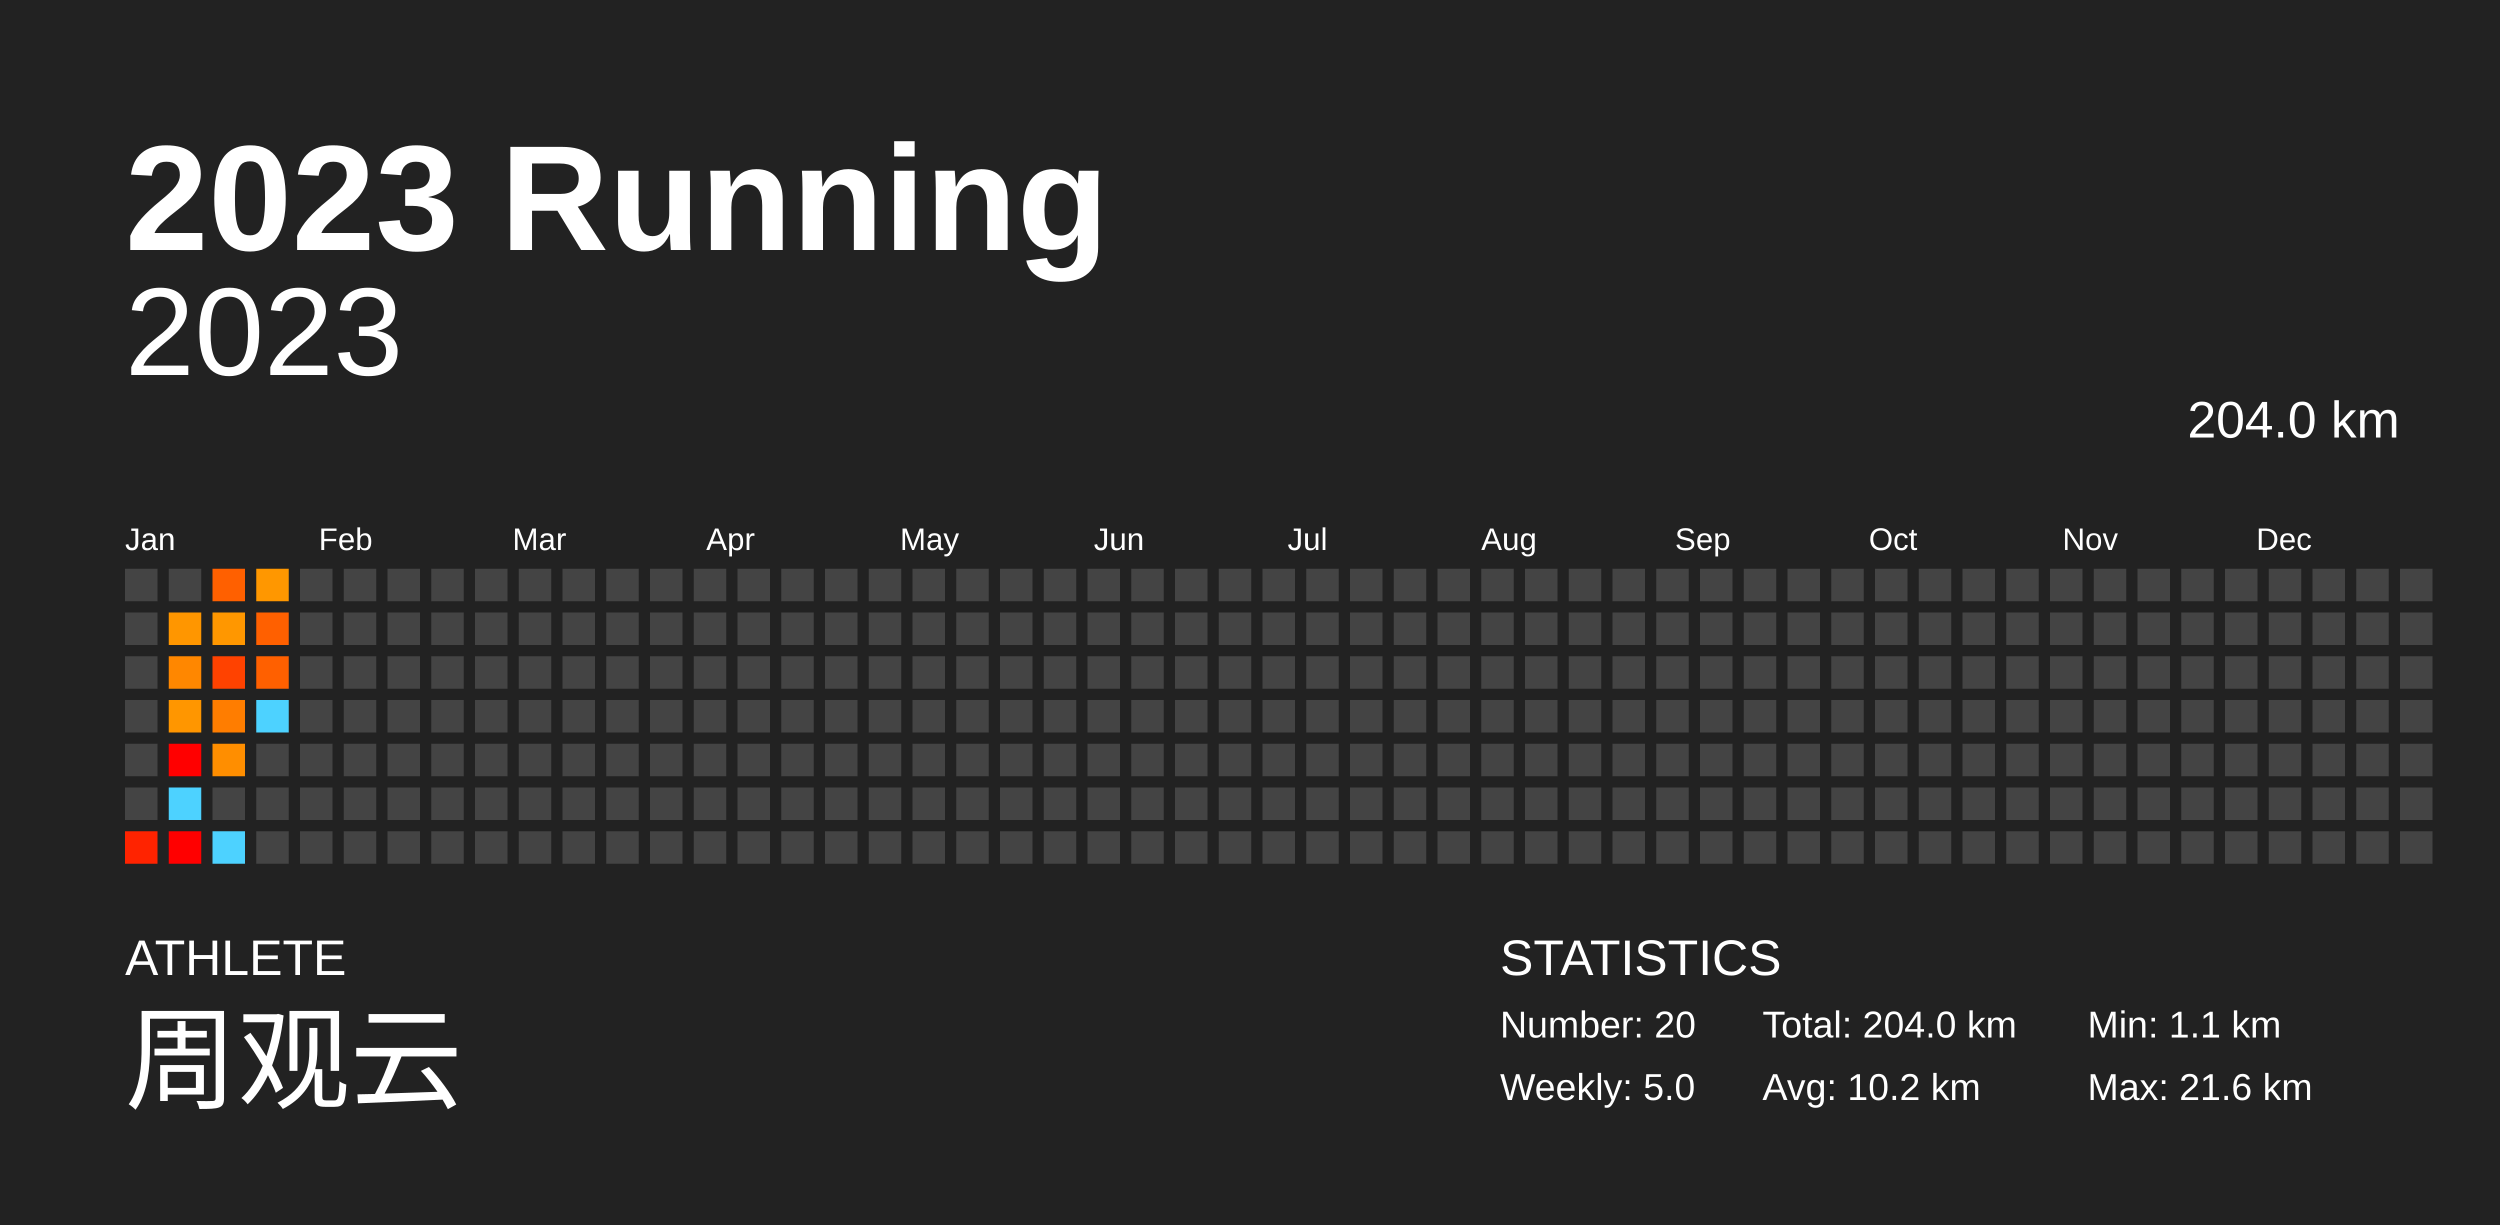
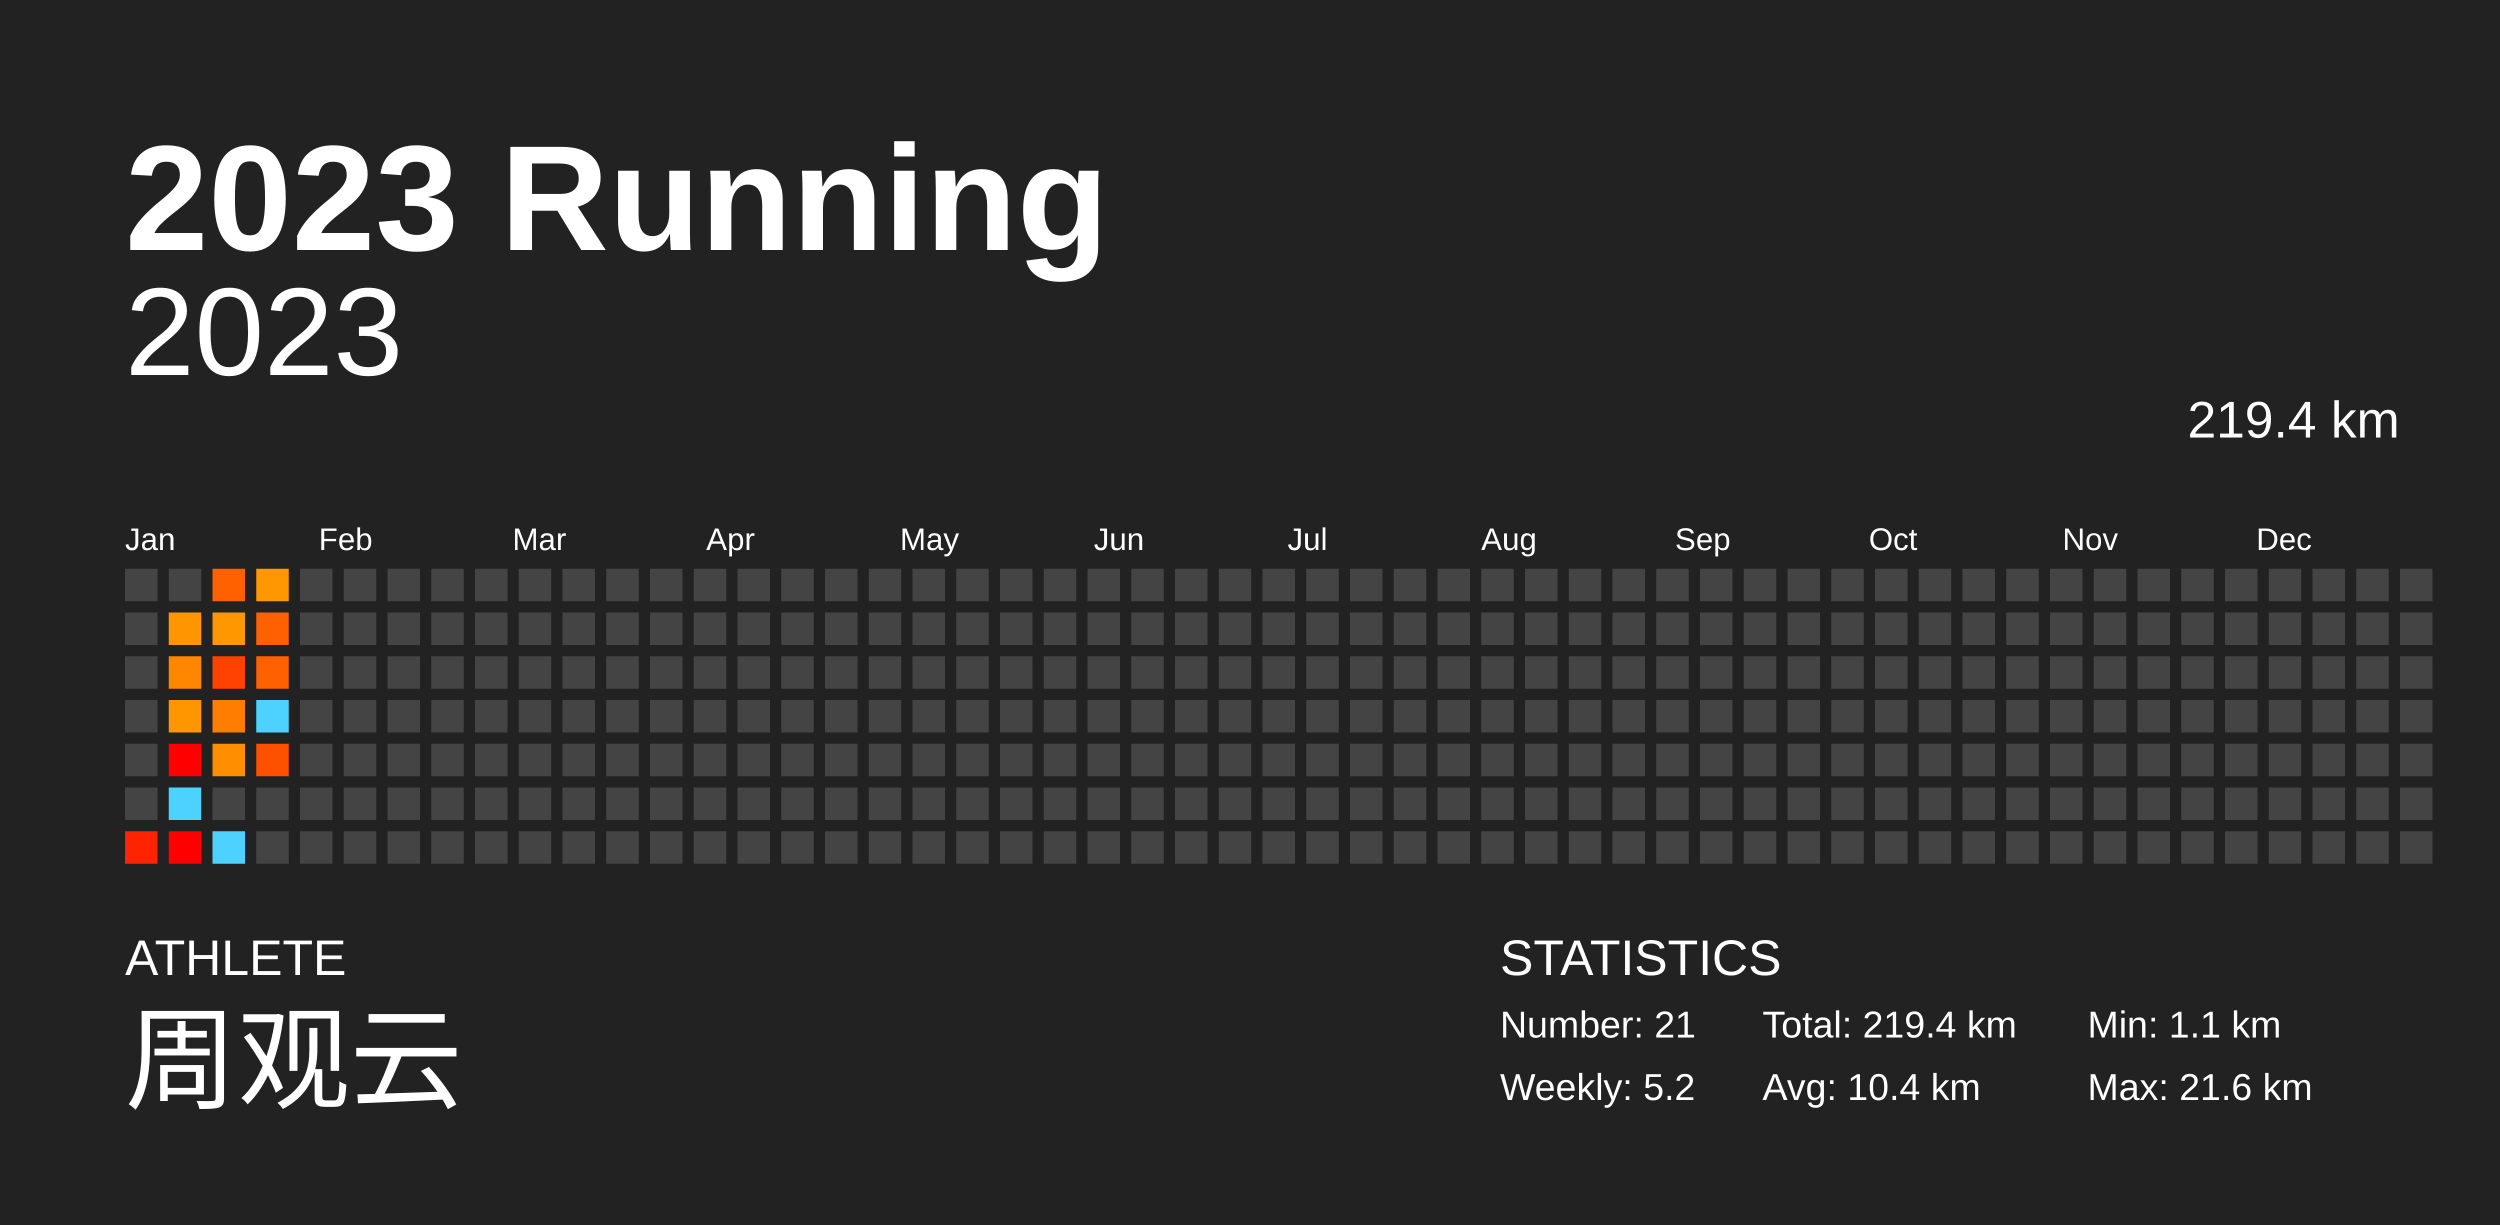
<svg xmlns="http://www.w3.org/2000/svg" baseProfile="full" height="98mm" version="1.1" viewBox="0,0,200,98" width="200mm">
  <defs />
  <rect fill="#222222" height="98" width="200" x="0" y="0" />
  <text fill="#FFFFFF" style="font-size:12px; font-family:Arial; font-weight:bold;" x="10" y="20">2023 Running</text>
  <text fill="#FFFFFF" style="font-size:4px; font-family:Arial" x="10" y="78">ATHLETE</text>
  <text fill="#FFFFFF" style="font-size:9px; font-family:Arial" x="10" y="88">周观云</text>
  <text fill="#FFFFFF" style="font-size:4px; font-family:Arial" x="120" y="78">STATISTICS</text>
-   <text fill="#FFFFFF" style="font-size:3px; font-family:Arial" x="120" y="83">Number: 20</text>
-   <text fill="#FFFFFF" style="font-size:3px; font-family:Arial" x="120" y="88">Weekly: 5.0</text>
-   <text fill="#FFFFFF" style="font-size:3px; font-family:Arial" x="141" y="83">Total: 204.0 km</text>
-   <text fill="#FFFFFF" style="font-size:3px; font-family:Arial" x="141" y="88">Avg: 10.2 km</text>
+   <text fill="#FFFFFF" style="font-size:3px; font-family:Arial" x="120" y="83">Number: 21</text>
+   <text fill="#FFFFFF" style="font-size:3px; font-family:Arial" x="120" y="88">Weekly: 5.2</text>
+   <text fill="#FFFFFF" style="font-size:3px; font-family:Arial" x="141" y="83">Total: 219.4 km</text>
+   <text fill="#FFFFFF" style="font-size:3px; font-family:Arial" x="141" y="88">Avg: 10.4 km</text>
  <text fill="#FFFFFF" style="font-size:3px; font-family:Arial" x="167" y="83">Min: 1.1 km</text>
  <text fill="#FFFFFF" style="font-size:3px; font-family:Arial" x="167" y="88">Max: 21.6 km</text>
  <text alignment-baseline="hanging" fill="#FFFFFF" style="font-size:10.0px; font-family:Arial;" x="10" y="30">2023</text>
-   <text alignment-baseline="hanging" fill="#FFFFFF" style="font-size:4.125px; font-family:Arial;" x="175" y="35">204.0 km</text>
+   <text alignment-baseline="hanging" fill="#FFFFFF" style="font-size:4.125px; font-family:Arial;" x="175" y="35">219.4 km</text>
  <text fill="#FFFFFF" style="font-size:2.5px; font-family:Arial" x="10.0" y="44">Jan</text>
  <text fill="#FFFFFF" style="font-size:2.5px; font-family:Arial" x="25.5" y="44">Feb</text>
  <text fill="#FFFFFF" style="font-size:2.5px; font-family:Arial" x="41.0" y="44">Mar</text>
  <text fill="#FFFFFF" style="font-size:2.5px; font-family:Arial" x="56.5" y="44">Apr</text>
  <text fill="#FFFFFF" style="font-size:2.5px; font-family:Arial" x="72.0" y="44">May</text>
  <text fill="#FFFFFF" style="font-size:2.5px; font-family:Arial" x="87.5" y="44">Jun</text>
  <text fill="#FFFFFF" style="font-size:2.5px; font-family:Arial" x="103.0" y="44">Jul</text>
  <text fill="#FFFFFF" style="font-size:2.5px; font-family:Arial" x="118.5" y="44">Aug</text>
  <text fill="#FFFFFF" style="font-size:2.5px; font-family:Arial" x="134.0" y="44">Sep</text>
  <text fill="#FFFFFF" style="font-size:2.5px; font-family:Arial" x="149.5" y="44">Oct</text>
  <text fill="#FFFFFF" style="font-size:2.5px; font-family:Arial" x="165.0" y="44">Nov</text>
  <text fill="#FFFFFF" style="font-size:2.5px; font-family:Arial" x="180.5" y="44">Dec</text>
  <rect fill="#444444" height="2.6" width="2.6" x="10.0" y="45.5" />
  <rect fill="#444444" height="2.6" width="2.6" x="10.0" y="49.0" />
  <rect fill="#444444" height="2.6" width="2.6" x="10.0" y="52.5" />
  <rect fill="#444444" height="2.6" width="2.6" x="10.0" y="56.0" />
  <rect fill="#444444" height="2.6" width="2.6" x="10.0" y="59.5" />
  <rect fill="#444444" height="2.6" width="2.6" x="10.0" y="63.0" />
  <rect fill="#ff2300" height="2.6" width="2.6" x="10.0" y="66.5" />
  <rect fill="#444444" height="2.6" width="2.6" x="13.5" y="45.5" />
  <rect fill="#ff9600" height="2.6" width="2.6" x="13.5" y="49.0" />
  <rect fill="#ff8700" height="2.6" width="2.6" x="13.5" y="52.5" />
  <rect fill="#ff9600" height="2.6" width="2.6" x="13.5" y="56.0" />
  <rect fill="red" height="2.6" width="2.6" x="13.5" y="59.5" />
  <rect fill="#4dd2ff" height="2.6" width="2.6" x="13.5" y="63.0" />
  <rect fill="red" height="2.6" width="2.6" x="13.5" y="66.5" />
  <rect fill="#ff6000" height="2.6" width="2.6" x="17.0" y="45.5" />
  <rect fill="#ff9700" height="2.6" width="2.6" x="17.0" y="49.0" />
  <rect fill="#ff4200" height="2.6" width="2.6" x="17.0" y="52.5" />
  <rect fill="#ff7d00" height="2.6" width="2.6" x="17.0" y="56.0" />
  <rect fill="#ff8e00" height="2.6" width="2.6" x="17.0" y="59.5" />
  <rect fill="#444444" height="2.6" width="2.6" x="17.0" y="63.0" />
  <rect fill="#4dd2ff" height="2.6" width="2.6" x="17.0" y="66.5" />
  <rect fill="#ff9700" height="2.6" width="2.6" x="20.5" y="45.5" />
  <rect fill="#ff6000" height="2.6" width="2.6" x="20.5" y="49.0" />
  <rect fill="#ff6000" height="2.6" width="2.6" x="20.5" y="52.5" />
  <rect fill="#4dd2ff" height="2.6" width="2.6" x="20.5" y="56.0" />
-   <rect fill="#444444" height="2.6" width="2.6" x="20.5" y="59.5" />
+   <rect fill="#ff5000" height="2.6" width="2.6" x="20.5" y="59.5" />
  <rect fill="#444444" height="2.6" width="2.6" x="20.5" y="63.0" />
  <rect fill="#444444" height="2.6" width="2.6" x="20.5" y="66.5" />
  <rect fill="#444444" height="2.6" width="2.6" x="24.0" y="45.5" />
  <rect fill="#444444" height="2.6" width="2.6" x="24.0" y="49.0" />
  <rect fill="#444444" height="2.6" width="2.6" x="24.0" y="52.5" />
  <rect fill="#444444" height="2.6" width="2.6" x="24.0" y="56.0" />
  <rect fill="#444444" height="2.6" width="2.6" x="24.0" y="59.5" />
  <rect fill="#444444" height="2.6" width="2.6" x="24.0" y="63.0" />
  <rect fill="#444444" height="2.6" width="2.6" x="24.0" y="66.5" />
  <rect fill="#444444" height="2.6" width="2.6" x="27.5" y="45.5" />
  <rect fill="#444444" height="2.6" width="2.6" x="27.5" y="49.0" />
  <rect fill="#444444" height="2.6" width="2.6" x="27.5" y="52.5" />
  <rect fill="#444444" height="2.6" width="2.6" x="27.5" y="56.0" />
  <rect fill="#444444" height="2.6" width="2.6" x="27.5" y="59.5" />
  <rect fill="#444444" height="2.6" width="2.6" x="27.5" y="63.0" />
  <rect fill="#444444" height="2.6" width="2.6" x="27.5" y="66.5" />
  <rect fill="#444444" height="2.6" width="2.6" x="31.0" y="45.5" />
  <rect fill="#444444" height="2.6" width="2.6" x="31.0" y="49.0" />
  <rect fill="#444444" height="2.6" width="2.6" x="31.0" y="52.5" />
  <rect fill="#444444" height="2.6" width="2.6" x="31.0" y="56.0" />
  <rect fill="#444444" height="2.6" width="2.6" x="31.0" y="59.5" />
  <rect fill="#444444" height="2.6" width="2.6" x="31.0" y="63.0" />
  <rect fill="#444444" height="2.6" width="2.6" x="31.0" y="66.5" />
  <rect fill="#444444" height="2.6" width="2.6" x="34.5" y="45.5" />
  <rect fill="#444444" height="2.6" width="2.6" x="34.5" y="49.0" />
  <rect fill="#444444" height="2.6" width="2.6" x="34.5" y="52.5" />
  <rect fill="#444444" height="2.6" width="2.6" x="34.5" y="56.0" />
  <rect fill="#444444" height="2.6" width="2.6" x="34.5" y="59.5" />
  <rect fill="#444444" height="2.6" width="2.6" x="34.5" y="63.0" />
  <rect fill="#444444" height="2.6" width="2.6" x="34.5" y="66.5" />
  <rect fill="#444444" height="2.6" width="2.6" x="38.0" y="45.5" />
  <rect fill="#444444" height="2.6" width="2.6" x="38.0" y="49.0" />
  <rect fill="#444444" height="2.6" width="2.6" x="38.0" y="52.5" />
  <rect fill="#444444" height="2.6" width="2.6" x="38.0" y="56.0" />
  <rect fill="#444444" height="2.6" width="2.6" x="38.0" y="59.5" />
  <rect fill="#444444" height="2.6" width="2.6" x="38.0" y="63.0" />
  <rect fill="#444444" height="2.6" width="2.6" x="38.0" y="66.5" />
  <rect fill="#444444" height="2.6" width="2.6" x="41.5" y="45.5" />
  <rect fill="#444444" height="2.6" width="2.6" x="41.5" y="49.0" />
  <rect fill="#444444" height="2.6" width="2.6" x="41.5" y="52.5" />
  <rect fill="#444444" height="2.6" width="2.6" x="41.5" y="56.0" />
  <rect fill="#444444" height="2.6" width="2.6" x="41.5" y="59.5" />
  <rect fill="#444444" height="2.6" width="2.6" x="41.5" y="63.0" />
  <rect fill="#444444" height="2.6" width="2.6" x="41.5" y="66.5" />
  <rect fill="#444444" height="2.6" width="2.6" x="45.0" y="45.5" />
  <rect fill="#444444" height="2.6" width="2.6" x="45.0" y="49.0" />
  <rect fill="#444444" height="2.6" width="2.6" x="45.0" y="52.5" />
  <rect fill="#444444" height="2.6" width="2.6" x="45.0" y="56.0" />
  <rect fill="#444444" height="2.6" width="2.6" x="45.0" y="59.5" />
  <rect fill="#444444" height="2.6" width="2.6" x="45.0" y="63.0" />
  <rect fill="#444444" height="2.6" width="2.6" x="45.0" y="66.5" />
  <rect fill="#444444" height="2.6" width="2.6" x="48.5" y="45.5" />
  <rect fill="#444444" height="2.6" width="2.6" x="48.5" y="49.0" />
  <rect fill="#444444" height="2.6" width="2.6" x="48.5" y="52.5" />
  <rect fill="#444444" height="2.6" width="2.6" x="48.5" y="56.0" />
  <rect fill="#444444" height="2.6" width="2.6" x="48.5" y="59.5" />
  <rect fill="#444444" height="2.6" width="2.6" x="48.5" y="63.0" />
  <rect fill="#444444" height="2.6" width="2.6" x="48.5" y="66.5" />
  <rect fill="#444444" height="2.6" width="2.6" x="52.0" y="45.5" />
  <rect fill="#444444" height="2.6" width="2.6" x="52.0" y="49.0" />
  <rect fill="#444444" height="2.6" width="2.6" x="52.0" y="52.5" />
  <rect fill="#444444" height="2.6" width="2.6" x="52.0" y="56.0" />
  <rect fill="#444444" height="2.6" width="2.6" x="52.0" y="59.5" />
  <rect fill="#444444" height="2.6" width="2.6" x="52.0" y="63.0" />
  <rect fill="#444444" height="2.6" width="2.6" x="52.0" y="66.5" />
  <rect fill="#444444" height="2.6" width="2.6" x="55.5" y="45.5" />
  <rect fill="#444444" height="2.6" width="2.6" x="55.5" y="49.0" />
  <rect fill="#444444" height="2.6" width="2.6" x="55.5" y="52.5" />
  <rect fill="#444444" height="2.6" width="2.6" x="55.5" y="56.0" />
  <rect fill="#444444" height="2.6" width="2.6" x="55.5" y="59.5" />
  <rect fill="#444444" height="2.6" width="2.6" x="55.5" y="63.0" />
  <rect fill="#444444" height="2.6" width="2.6" x="55.5" y="66.5" />
  <rect fill="#444444" height="2.6" width="2.6" x="59.0" y="45.5" />
  <rect fill="#444444" height="2.6" width="2.6" x="59.0" y="49.0" />
  <rect fill="#444444" height="2.6" width="2.6" x="59.0" y="52.5" />
  <rect fill="#444444" height="2.6" width="2.6" x="59.0" y="56.0" />
  <rect fill="#444444" height="2.6" width="2.6" x="59.0" y="59.5" />
  <rect fill="#444444" height="2.6" width="2.6" x="59.0" y="63.0" />
  <rect fill="#444444" height="2.6" width="2.6" x="59.0" y="66.5" />
  <rect fill="#444444" height="2.6" width="2.6" x="62.5" y="45.5" />
  <rect fill="#444444" height="2.6" width="2.6" x="62.5" y="49.0" />
  <rect fill="#444444" height="2.6" width="2.6" x="62.5" y="52.5" />
  <rect fill="#444444" height="2.6" width="2.6" x="62.5" y="56.0" />
  <rect fill="#444444" height="2.6" width="2.6" x="62.5" y="59.5" />
  <rect fill="#444444" height="2.6" width="2.6" x="62.5" y="63.0" />
  <rect fill="#444444" height="2.6" width="2.6" x="62.5" y="66.5" />
  <rect fill="#444444" height="2.6" width="2.6" x="66.0" y="45.5" />
  <rect fill="#444444" height="2.6" width="2.6" x="66.0" y="49.0" />
  <rect fill="#444444" height="2.6" width="2.6" x="66.0" y="52.5" />
  <rect fill="#444444" height="2.6" width="2.6" x="66.0" y="56.0" />
  <rect fill="#444444" height="2.6" width="2.6" x="66.0" y="59.5" />
  <rect fill="#444444" height="2.6" width="2.6" x="66.0" y="63.0" />
  <rect fill="#444444" height="2.6" width="2.6" x="66.0" y="66.5" />
  <rect fill="#444444" height="2.6" width="2.6" x="69.5" y="45.5" />
  <rect fill="#444444" height="2.6" width="2.6" x="69.5" y="49.0" />
  <rect fill="#444444" height="2.6" width="2.6" x="69.5" y="52.5" />
  <rect fill="#444444" height="2.6" width="2.6" x="69.5" y="56.0" />
  <rect fill="#444444" height="2.6" width="2.6" x="69.5" y="59.5" />
  <rect fill="#444444" height="2.6" width="2.6" x="69.5" y="63.0" />
  <rect fill="#444444" height="2.6" width="2.6" x="69.5" y="66.5" />
  <rect fill="#444444" height="2.6" width="2.6" x="73.0" y="45.5" />
  <rect fill="#444444" height="2.6" width="2.6" x="73.0" y="49.0" />
  <rect fill="#444444" height="2.6" width="2.6" x="73.0" y="52.5" />
  <rect fill="#444444" height="2.6" width="2.6" x="73.0" y="56.0" />
  <rect fill="#444444" height="2.6" width="2.6" x="73.0" y="59.5" />
  <rect fill="#444444" height="2.6" width="2.6" x="73.0" y="63.0" />
  <rect fill="#444444" height="2.6" width="2.6" x="73.0" y="66.5" />
  <rect fill="#444444" height="2.6" width="2.6" x="76.5" y="45.5" />
  <rect fill="#444444" height="2.6" width="2.6" x="76.5" y="49.0" />
  <rect fill="#444444" height="2.6" width="2.6" x="76.5" y="52.5" />
  <rect fill="#444444" height="2.6" width="2.6" x="76.5" y="56.0" />
  <rect fill="#444444" height="2.6" width="2.6" x="76.5" y="59.5" />
  <rect fill="#444444" height="2.6" width="2.6" x="76.5" y="63.0" />
  <rect fill="#444444" height="2.6" width="2.6" x="76.5" y="66.5" />
  <rect fill="#444444" height="2.6" width="2.6" x="80.0" y="45.5" />
  <rect fill="#444444" height="2.6" width="2.6" x="80.0" y="49.0" />
  <rect fill="#444444" height="2.6" width="2.6" x="80.0" y="52.5" />
  <rect fill="#444444" height="2.6" width="2.6" x="80.0" y="56.0" />
  <rect fill="#444444" height="2.6" width="2.6" x="80.0" y="59.5" />
  <rect fill="#444444" height="2.6" width="2.6" x="80.0" y="63.0" />
  <rect fill="#444444" height="2.6" width="2.6" x="80.0" y="66.5" />
  <rect fill="#444444" height="2.6" width="2.6" x="83.5" y="45.5" />
  <rect fill="#444444" height="2.6" width="2.6" x="83.5" y="49.0" />
  <rect fill="#444444" height="2.6" width="2.6" x="83.5" y="52.5" />
  <rect fill="#444444" height="2.6" width="2.6" x="83.5" y="56.0" />
  <rect fill="#444444" height="2.6" width="2.6" x="83.5" y="59.5" />
  <rect fill="#444444" height="2.6" width="2.6" x="83.5" y="63.0" />
  <rect fill="#444444" height="2.6" width="2.6" x="83.5" y="66.5" />
  <rect fill="#444444" height="2.6" width="2.6" x="87.0" y="45.5" />
  <rect fill="#444444" height="2.6" width="2.6" x="87.0" y="49.0" />
  <rect fill="#444444" height="2.6" width="2.6" x="87.0" y="52.5" />
  <rect fill="#444444" height="2.6" width="2.6" x="87.0" y="56.0" />
  <rect fill="#444444" height="2.6" width="2.6" x="87.0" y="59.5" />
  <rect fill="#444444" height="2.6" width="2.6" x="87.0" y="63.0" />
  <rect fill="#444444" height="2.6" width="2.6" x="87.0" y="66.5" />
  <rect fill="#444444" height="2.6" width="2.6" x="90.5" y="45.5" />
  <rect fill="#444444" height="2.6" width="2.6" x="90.5" y="49.0" />
  <rect fill="#444444" height="2.6" width="2.6" x="90.5" y="52.5" />
  <rect fill="#444444" height="2.6" width="2.6" x="90.5" y="56.0" />
  <rect fill="#444444" height="2.6" width="2.6" x="90.5" y="59.5" />
  <rect fill="#444444" height="2.6" width="2.6" x="90.5" y="63.0" />
  <rect fill="#444444" height="2.6" width="2.6" x="90.5" y="66.5" />
  <rect fill="#444444" height="2.6" width="2.6" x="94.0" y="45.5" />
  <rect fill="#444444" height="2.6" width="2.6" x="94.0" y="49.0" />
  <rect fill="#444444" height="2.6" width="2.6" x="94.0" y="52.5" />
  <rect fill="#444444" height="2.6" width="2.6" x="94.0" y="56.0" />
  <rect fill="#444444" height="2.6" width="2.6" x="94.0" y="59.5" />
  <rect fill="#444444" height="2.6" width="2.6" x="94.0" y="63.0" />
  <rect fill="#444444" height="2.6" width="2.6" x="94.0" y="66.5" />
  <rect fill="#444444" height="2.6" width="2.6" x="97.5" y="45.5" />
  <rect fill="#444444" height="2.6" width="2.6" x="97.5" y="49.0" />
  <rect fill="#444444" height="2.6" width="2.6" x="97.5" y="52.5" />
  <rect fill="#444444" height="2.6" width="2.6" x="97.5" y="56.0" />
  <rect fill="#444444" height="2.6" width="2.6" x="97.5" y="59.5" />
  <rect fill="#444444" height="2.6" width="2.6" x="97.5" y="63.0" />
  <rect fill="#444444" height="2.6" width="2.6" x="97.5" y="66.5" />
  <rect fill="#444444" height="2.6" width="2.6" x="101.0" y="45.5" />
  <rect fill="#444444" height="2.6" width="2.6" x="101.0" y="49.0" />
  <rect fill="#444444" height="2.6" width="2.6" x="101.0" y="52.5" />
  <rect fill="#444444" height="2.6" width="2.6" x="101.0" y="56.0" />
  <rect fill="#444444" height="2.6" width="2.6" x="101.0" y="59.5" />
  <rect fill="#444444" height="2.6" width="2.6" x="101.0" y="63.0" />
  <rect fill="#444444" height="2.6" width="2.6" x="101.0" y="66.5" />
  <rect fill="#444444" height="2.6" width="2.6" x="104.5" y="45.5" />
  <rect fill="#444444" height="2.6" width="2.6" x="104.5" y="49.0" />
  <rect fill="#444444" height="2.6" width="2.6" x="104.5" y="52.5" />
  <rect fill="#444444" height="2.6" width="2.6" x="104.5" y="56.0" />
  <rect fill="#444444" height="2.6" width="2.6" x="104.5" y="59.5" />
  <rect fill="#444444" height="2.6" width="2.6" x="104.5" y="63.0" />
  <rect fill="#444444" height="2.6" width="2.6" x="104.5" y="66.5" />
  <rect fill="#444444" height="2.6" width="2.6" x="108.0" y="45.5" />
  <rect fill="#444444" height="2.6" width="2.6" x="108.0" y="49.0" />
  <rect fill="#444444" height="2.6" width="2.6" x="108.0" y="52.5" />
  <rect fill="#444444" height="2.6" width="2.6" x="108.0" y="56.0" />
  <rect fill="#444444" height="2.6" width="2.6" x="108.0" y="59.5" />
  <rect fill="#444444" height="2.6" width="2.6" x="108.0" y="63.0" />
  <rect fill="#444444" height="2.6" width="2.6" x="108.0" y="66.5" />
  <rect fill="#444444" height="2.6" width="2.6" x="111.5" y="45.5" />
  <rect fill="#444444" height="2.6" width="2.6" x="111.5" y="49.0" />
  <rect fill="#444444" height="2.6" width="2.6" x="111.5" y="52.5" />
  <rect fill="#444444" height="2.6" width="2.6" x="111.5" y="56.0" />
  <rect fill="#444444" height="2.6" width="2.6" x="111.5" y="59.5" />
  <rect fill="#444444" height="2.6" width="2.6" x="111.5" y="63.0" />
  <rect fill="#444444" height="2.6" width="2.6" x="111.5" y="66.5" />
  <rect fill="#444444" height="2.6" width="2.6" x="115.0" y="45.5" />
  <rect fill="#444444" height="2.6" width="2.6" x="115.0" y="49.0" />
  <rect fill="#444444" height="2.6" width="2.6" x="115.0" y="52.5" />
  <rect fill="#444444" height="2.6" width="2.6" x="115.0" y="56.0" />
  <rect fill="#444444" height="2.6" width="2.6" x="115.0" y="59.5" />
  <rect fill="#444444" height="2.6" width="2.6" x="115.0" y="63.0" />
  <rect fill="#444444" height="2.6" width="2.6" x="115.0" y="66.5" />
  <rect fill="#444444" height="2.6" width="2.6" x="118.5" y="45.5" />
  <rect fill="#444444" height="2.6" width="2.6" x="118.5" y="49.0" />
  <rect fill="#444444" height="2.6" width="2.6" x="118.5" y="52.5" />
  <rect fill="#444444" height="2.6" width="2.6" x="118.5" y="56.0" />
  <rect fill="#444444" height="2.6" width="2.6" x="118.5" y="59.5" />
  <rect fill="#444444" height="2.6" width="2.6" x="118.5" y="63.0" />
  <rect fill="#444444" height="2.6" width="2.6" x="118.5" y="66.5" />
  <rect fill="#444444" height="2.6" width="2.6" x="122.0" y="45.5" />
  <rect fill="#444444" height="2.6" width="2.6" x="122.0" y="49.0" />
  <rect fill="#444444" height="2.6" width="2.6" x="122.0" y="52.5" />
  <rect fill="#444444" height="2.6" width="2.6" x="122.0" y="56.0" />
  <rect fill="#444444" height="2.6" width="2.6" x="122.0" y="59.5" />
  <rect fill="#444444" height="2.6" width="2.6" x="122.0" y="63.0" />
  <rect fill="#444444" height="2.6" width="2.6" x="122.0" y="66.5" />
  <rect fill="#444444" height="2.6" width="2.6" x="125.5" y="45.5" />
  <rect fill="#444444" height="2.6" width="2.6" x="125.5" y="49.0" />
  <rect fill="#444444" height="2.6" width="2.6" x="125.5" y="52.5" />
  <rect fill="#444444" height="2.6" width="2.6" x="125.5" y="56.0" />
  <rect fill="#444444" height="2.6" width="2.6" x="125.5" y="59.5" />
  <rect fill="#444444" height="2.6" width="2.6" x="125.5" y="63.0" />
  <rect fill="#444444" height="2.6" width="2.6" x="125.5" y="66.5" />
  <rect fill="#444444" height="2.6" width="2.6" x="129.0" y="45.5" />
  <rect fill="#444444" height="2.6" width="2.6" x="129.0" y="49.0" />
  <rect fill="#444444" height="2.6" width="2.6" x="129.0" y="52.5" />
  <rect fill="#444444" height="2.6" width="2.6" x="129.0" y="56.0" />
  <rect fill="#444444" height="2.6" width="2.6" x="129.0" y="59.5" />
  <rect fill="#444444" height="2.6" width="2.6" x="129.0" y="63.0" />
  <rect fill="#444444" height="2.6" width="2.6" x="129.0" y="66.5" />
  <rect fill="#444444" height="2.6" width="2.6" x="132.5" y="45.5" />
  <rect fill="#444444" height="2.6" width="2.6" x="132.5" y="49.0" />
  <rect fill="#444444" height="2.6" width="2.6" x="132.5" y="52.5" />
  <rect fill="#444444" height="2.6" width="2.6" x="132.5" y="56.0" />
  <rect fill="#444444" height="2.6" width="2.6" x="132.5" y="59.5" />
  <rect fill="#444444" height="2.6" width="2.6" x="132.5" y="63.0" />
  <rect fill="#444444" height="2.6" width="2.6" x="132.5" y="66.5" />
  <rect fill="#444444" height="2.6" width="2.6" x="136.0" y="45.5" />
  <rect fill="#444444" height="2.6" width="2.6" x="136.0" y="49.0" />
  <rect fill="#444444" height="2.6" width="2.6" x="136.0" y="52.5" />
  <rect fill="#444444" height="2.6" width="2.6" x="136.0" y="56.0" />
  <rect fill="#444444" height="2.6" width="2.6" x="136.0" y="59.5" />
  <rect fill="#444444" height="2.6" width="2.6" x="136.0" y="63.0" />
  <rect fill="#444444" height="2.6" width="2.6" x="136.0" y="66.5" />
  <rect fill="#444444" height="2.6" width="2.6" x="139.5" y="45.5" />
  <rect fill="#444444" height="2.6" width="2.6" x="139.5" y="49.0" />
  <rect fill="#444444" height="2.6" width="2.6" x="139.5" y="52.5" />
  <rect fill="#444444" height="2.6" width="2.6" x="139.5" y="56.0" />
  <rect fill="#444444" height="2.6" width="2.6" x="139.5" y="59.5" />
  <rect fill="#444444" height="2.6" width="2.6" x="139.5" y="63.0" />
  <rect fill="#444444" height="2.6" width="2.6" x="139.5" y="66.5" />
  <rect fill="#444444" height="2.6" width="2.6" x="143.0" y="45.5" />
  <rect fill="#444444" height="2.6" width="2.6" x="143.0" y="49.0" />
  <rect fill="#444444" height="2.6" width="2.6" x="143.0" y="52.5" />
  <rect fill="#444444" height="2.6" width="2.6" x="143.0" y="56.0" />
  <rect fill="#444444" height="2.6" width="2.6" x="143.0" y="59.5" />
  <rect fill="#444444" height="2.6" width="2.6" x="143.0" y="63.0" />
  <rect fill="#444444" height="2.6" width="2.6" x="143.0" y="66.5" />
  <rect fill="#444444" height="2.6" width="2.6" x="146.5" y="45.5" />
  <rect fill="#444444" height="2.6" width="2.6" x="146.5" y="49.0" />
  <rect fill="#444444" height="2.6" width="2.6" x="146.5" y="52.5" />
  <rect fill="#444444" height="2.6" width="2.6" x="146.5" y="56.0" />
  <rect fill="#444444" height="2.6" width="2.6" x="146.5" y="59.5" />
  <rect fill="#444444" height="2.6" width="2.6" x="146.5" y="63.0" />
  <rect fill="#444444" height="2.6" width="2.6" x="146.5" y="66.5" />
  <rect fill="#444444" height="2.6" width="2.6" x="150.0" y="45.5" />
  <rect fill="#444444" height="2.6" width="2.6" x="150.0" y="49.0" />
  <rect fill="#444444" height="2.6" width="2.6" x="150.0" y="52.5" />
  <rect fill="#444444" height="2.6" width="2.6" x="150.0" y="56.0" />
  <rect fill="#444444" height="2.6" width="2.6" x="150.0" y="59.5" />
  <rect fill="#444444" height="2.6" width="2.6" x="150.0" y="63.0" />
  <rect fill="#444444" height="2.6" width="2.6" x="150.0" y="66.5" />
  <rect fill="#444444" height="2.6" width="2.6" x="153.5" y="45.5" />
  <rect fill="#444444" height="2.6" width="2.6" x="153.5" y="49.0" />
  <rect fill="#444444" height="2.6" width="2.6" x="153.5" y="52.5" />
  <rect fill="#444444" height="2.6" width="2.6" x="153.5" y="56.0" />
  <rect fill="#444444" height="2.6" width="2.6" x="153.5" y="59.5" />
  <rect fill="#444444" height="2.6" width="2.6" x="153.5" y="63.0" />
  <rect fill="#444444" height="2.6" width="2.6" x="153.5" y="66.5" />
  <rect fill="#444444" height="2.6" width="2.6" x="157.0" y="45.5" />
  <rect fill="#444444" height="2.6" width="2.6" x="157.0" y="49.0" />
  <rect fill="#444444" height="2.6" width="2.6" x="157.0" y="52.5" />
  <rect fill="#444444" height="2.6" width="2.6" x="157.0" y="56.0" />
  <rect fill="#444444" height="2.6" width="2.6" x="157.0" y="59.5" />
  <rect fill="#444444" height="2.6" width="2.6" x="157.0" y="63.0" />
  <rect fill="#444444" height="2.6" width="2.6" x="157.0" y="66.5" />
  <rect fill="#444444" height="2.6" width="2.6" x="160.5" y="45.5" />
  <rect fill="#444444" height="2.6" width="2.6" x="160.5" y="49.0" />
  <rect fill="#444444" height="2.6" width="2.6" x="160.5" y="52.5" />
  <rect fill="#444444" height="2.6" width="2.6" x="160.5" y="56.0" />
  <rect fill="#444444" height="2.6" width="2.6" x="160.5" y="59.5" />
  <rect fill="#444444" height="2.6" width="2.6" x="160.5" y="63.0" />
  <rect fill="#444444" height="2.6" width="2.6" x="160.5" y="66.5" />
  <rect fill="#444444" height="2.6" width="2.6" x="164.0" y="45.5" />
  <rect fill="#444444" height="2.6" width="2.6" x="164.0" y="49.0" />
  <rect fill="#444444" height="2.6" width="2.6" x="164.0" y="52.5" />
  <rect fill="#444444" height="2.6" width="2.6" x="164.0" y="56.0" />
  <rect fill="#444444" height="2.6" width="2.6" x="164.0" y="59.5" />
  <rect fill="#444444" height="2.6" width="2.6" x="164.0" y="63.0" />
  <rect fill="#444444" height="2.6" width="2.6" x="164.0" y="66.5" />
  <rect fill="#444444" height="2.6" width="2.6" x="167.5" y="45.5" />
  <rect fill="#444444" height="2.6" width="2.6" x="167.5" y="49.0" />
  <rect fill="#444444" height="2.6" width="2.6" x="167.5" y="52.5" />
  <rect fill="#444444" height="2.6" width="2.6" x="167.5" y="56.0" />
  <rect fill="#444444" height="2.6" width="2.6" x="167.5" y="59.5" />
  <rect fill="#444444" height="2.6" width="2.6" x="167.5" y="63.0" />
  <rect fill="#444444" height="2.6" width="2.6" x="167.5" y="66.5" />
  <rect fill="#444444" height="2.6" width="2.6" x="171.0" y="45.5" />
  <rect fill="#444444" height="2.6" width="2.6" x="171.0" y="49.0" />
  <rect fill="#444444" height="2.6" width="2.6" x="171.0" y="52.5" />
  <rect fill="#444444" height="2.6" width="2.6" x="171.0" y="56.0" />
  <rect fill="#444444" height="2.6" width="2.6" x="171.0" y="59.5" />
  <rect fill="#444444" height="2.6" width="2.6" x="171.0" y="63.0" />
  <rect fill="#444444" height="2.6" width="2.6" x="171.0" y="66.5" />
  <rect fill="#444444" height="2.6" width="2.6" x="174.5" y="45.5" />
  <rect fill="#444444" height="2.6" width="2.6" x="174.5" y="49.0" />
  <rect fill="#444444" height="2.6" width="2.6" x="174.5" y="52.5" />
  <rect fill="#444444" height="2.6" width="2.6" x="174.5" y="56.0" />
  <rect fill="#444444" height="2.6" width="2.6" x="174.5" y="59.5" />
  <rect fill="#444444" height="2.6" width="2.6" x="174.5" y="63.0" />
  <rect fill="#444444" height="2.6" width="2.6" x="174.5" y="66.5" />
  <rect fill="#444444" height="2.6" width="2.6" x="178.0" y="45.5" />
  <rect fill="#444444" height="2.6" width="2.6" x="178.0" y="49.0" />
  <rect fill="#444444" height="2.6" width="2.6" x="178.0" y="52.5" />
  <rect fill="#444444" height="2.6" width="2.6" x="178.0" y="56.0" />
  <rect fill="#444444" height="2.6" width="2.6" x="178.0" y="59.5" />
  <rect fill="#444444" height="2.6" width="2.6" x="178.0" y="63.0" />
  <rect fill="#444444" height="2.6" width="2.6" x="178.0" y="66.5" />
  <rect fill="#444444" height="2.6" width="2.6" x="181.5" y="45.5" />
  <rect fill="#444444" height="2.6" width="2.6" x="181.5" y="49.0" />
  <rect fill="#444444" height="2.6" width="2.6" x="181.5" y="52.5" />
  <rect fill="#444444" height="2.6" width="2.6" x="181.5" y="56.0" />
  <rect fill="#444444" height="2.6" width="2.6" x="181.5" y="59.5" />
  <rect fill="#444444" height="2.6" width="2.6" x="181.5" y="63.0" />
  <rect fill="#444444" height="2.6" width="2.6" x="181.5" y="66.5" />
  <rect fill="#444444" height="2.6" width="2.6" x="185.0" y="45.5" />
  <rect fill="#444444" height="2.6" width="2.6" x="185.0" y="49.0" />
  <rect fill="#444444" height="2.6" width="2.6" x="185.0" y="52.5" />
  <rect fill="#444444" height="2.6" width="2.6" x="185.0" y="56.0" />
  <rect fill="#444444" height="2.6" width="2.6" x="185.0" y="59.5" />
  <rect fill="#444444" height="2.6" width="2.6" x="185.0" y="63.0" />
  <rect fill="#444444" height="2.6" width="2.6" x="185.0" y="66.5" />
  <rect fill="#444444" height="2.6" width="2.6" x="188.5" y="45.5" />
  <rect fill="#444444" height="2.6" width="2.6" x="188.5" y="49.0" />
  <rect fill="#444444" height="2.6" width="2.6" x="188.5" y="52.5" />
  <rect fill="#444444" height="2.6" width="2.6" x="188.5" y="56.0" />
  <rect fill="#444444" height="2.6" width="2.6" x="188.5" y="59.5" />
  <rect fill="#444444" height="2.6" width="2.6" x="188.5" y="63.0" />
  <rect fill="#444444" height="2.6" width="2.6" x="188.5" y="66.5" />
  <rect fill="#444444" height="2.6" width="2.6" x="192.0" y="45.5" />
  <rect fill="#444444" height="2.6" width="2.6" x="192.0" y="49.0" />
  <rect fill="#444444" height="2.6" width="2.6" x="192.0" y="52.5" />
  <rect fill="#444444" height="2.6" width="2.6" x="192.0" y="56.0" />
  <rect fill="#444444" height="2.6" width="2.6" x="192.0" y="59.5" />
  <rect fill="#444444" height="2.6" width="2.6" x="192.0" y="63.0" />
  <rect fill="#444444" height="2.6" width="2.6" x="192.0" y="66.5" />
</svg>
